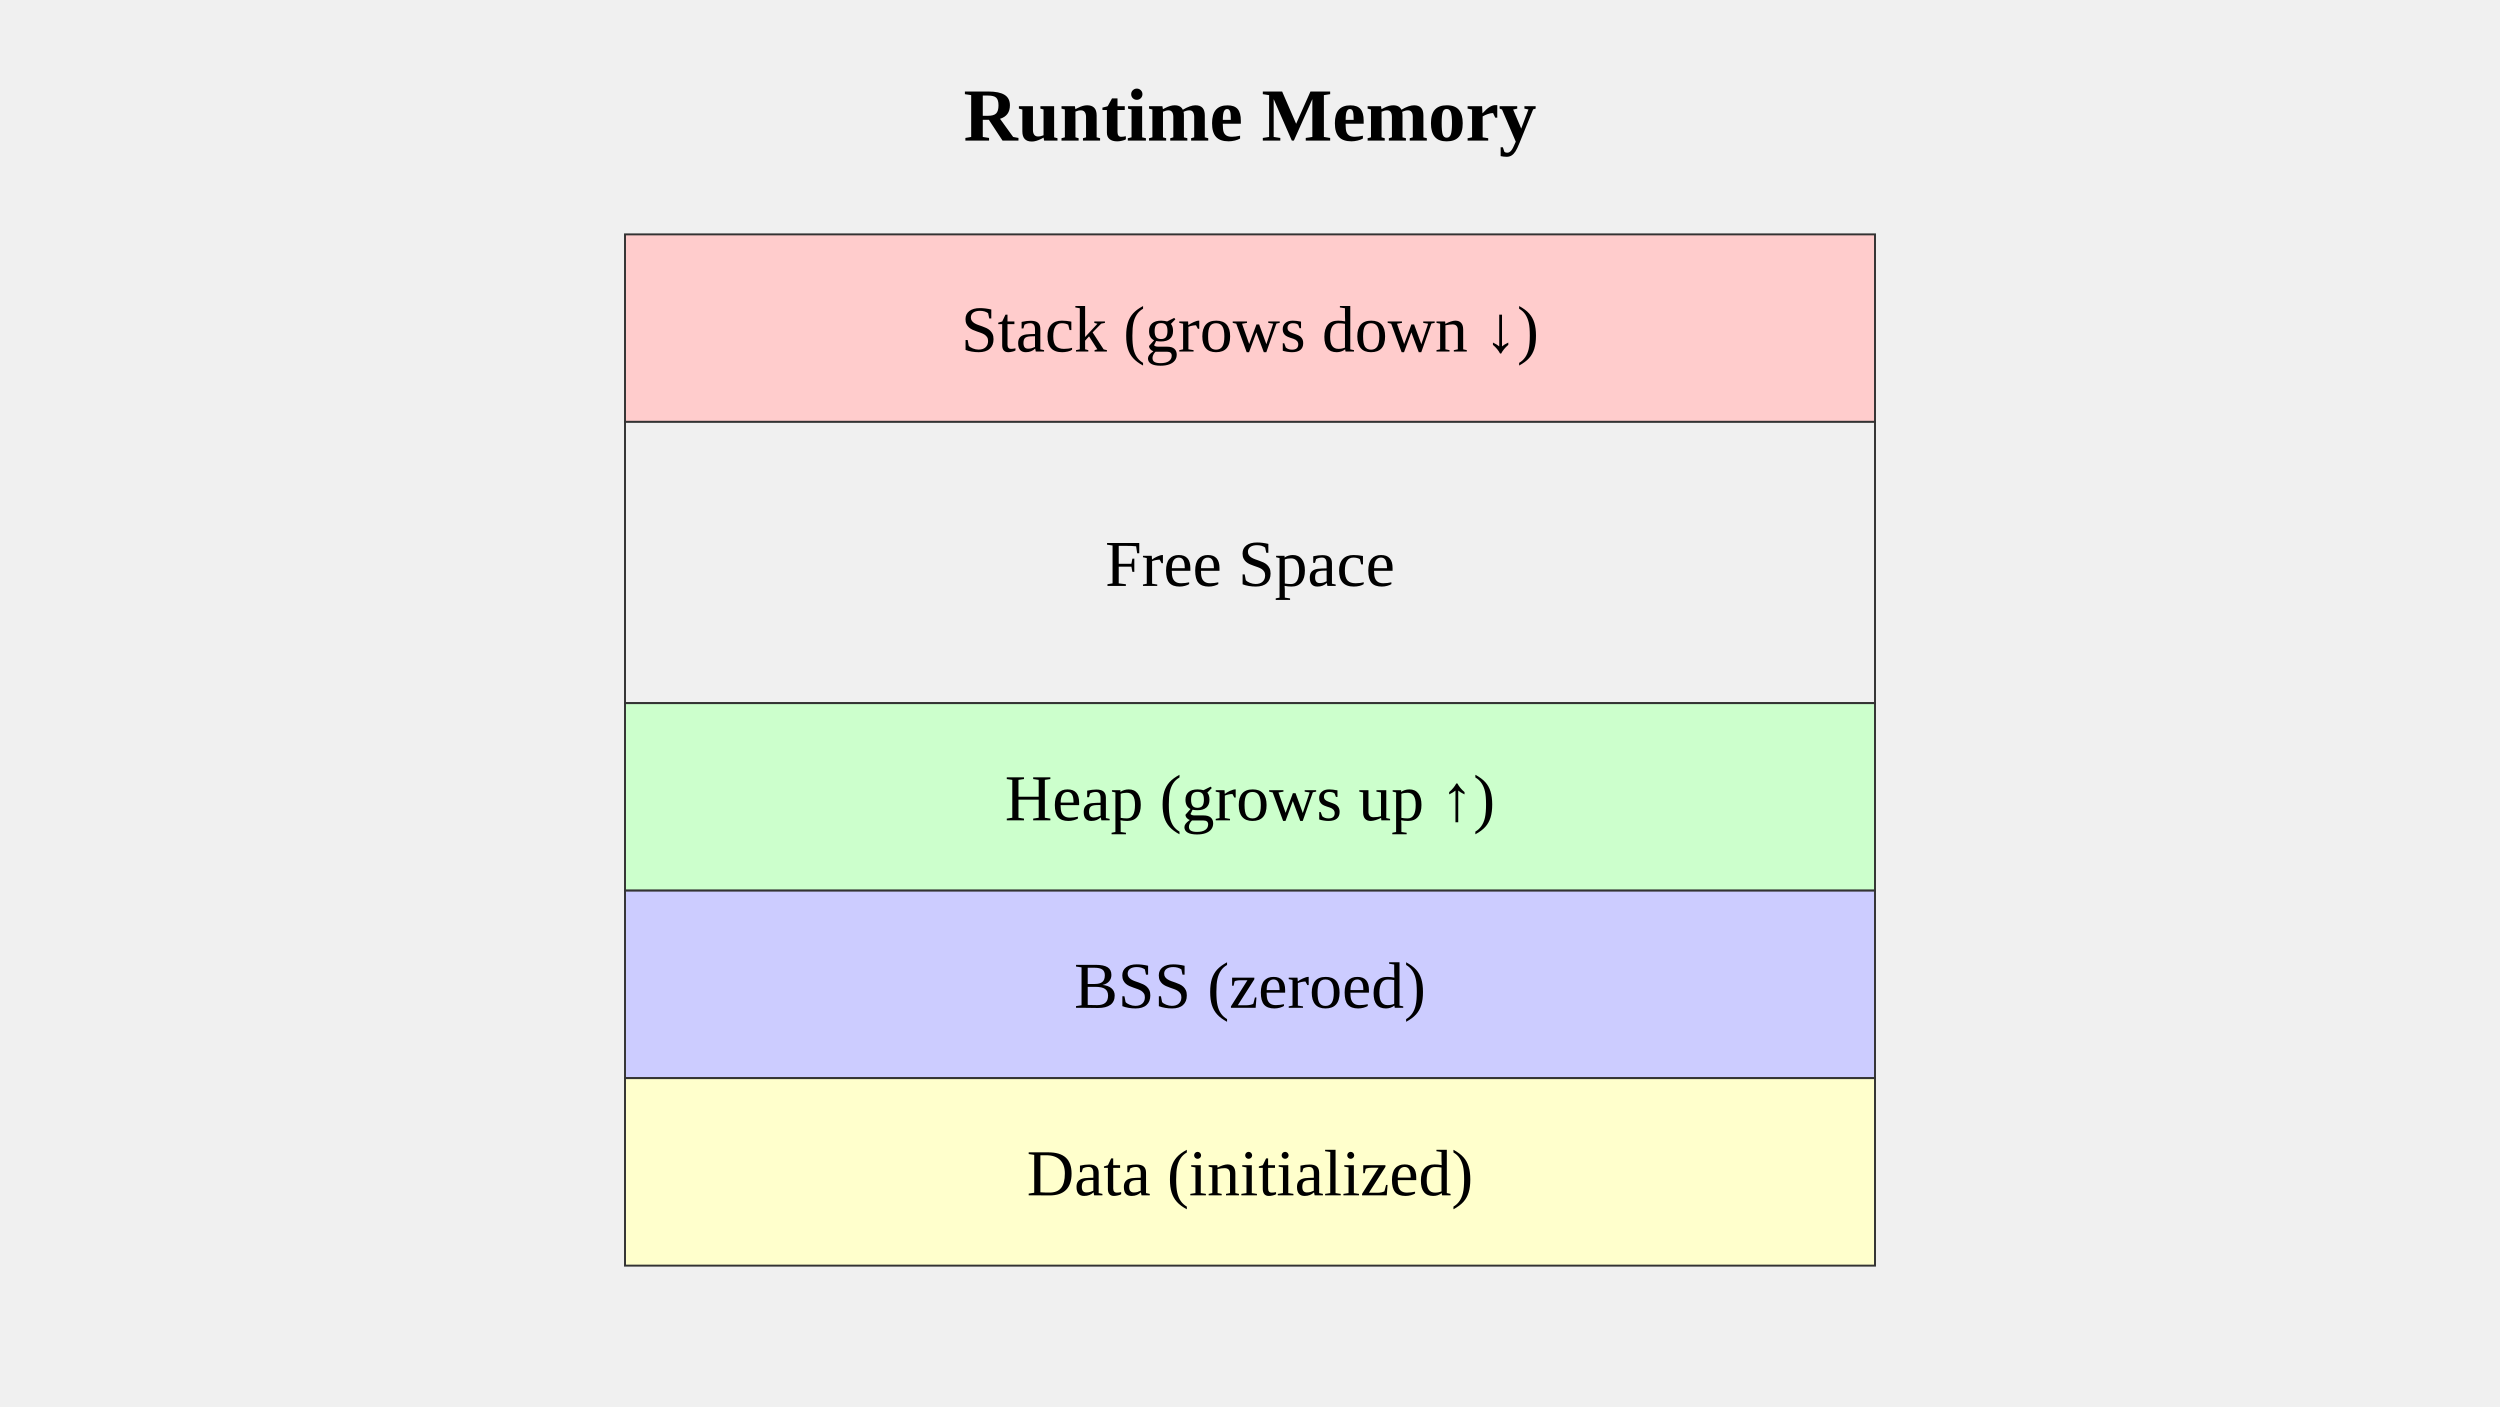
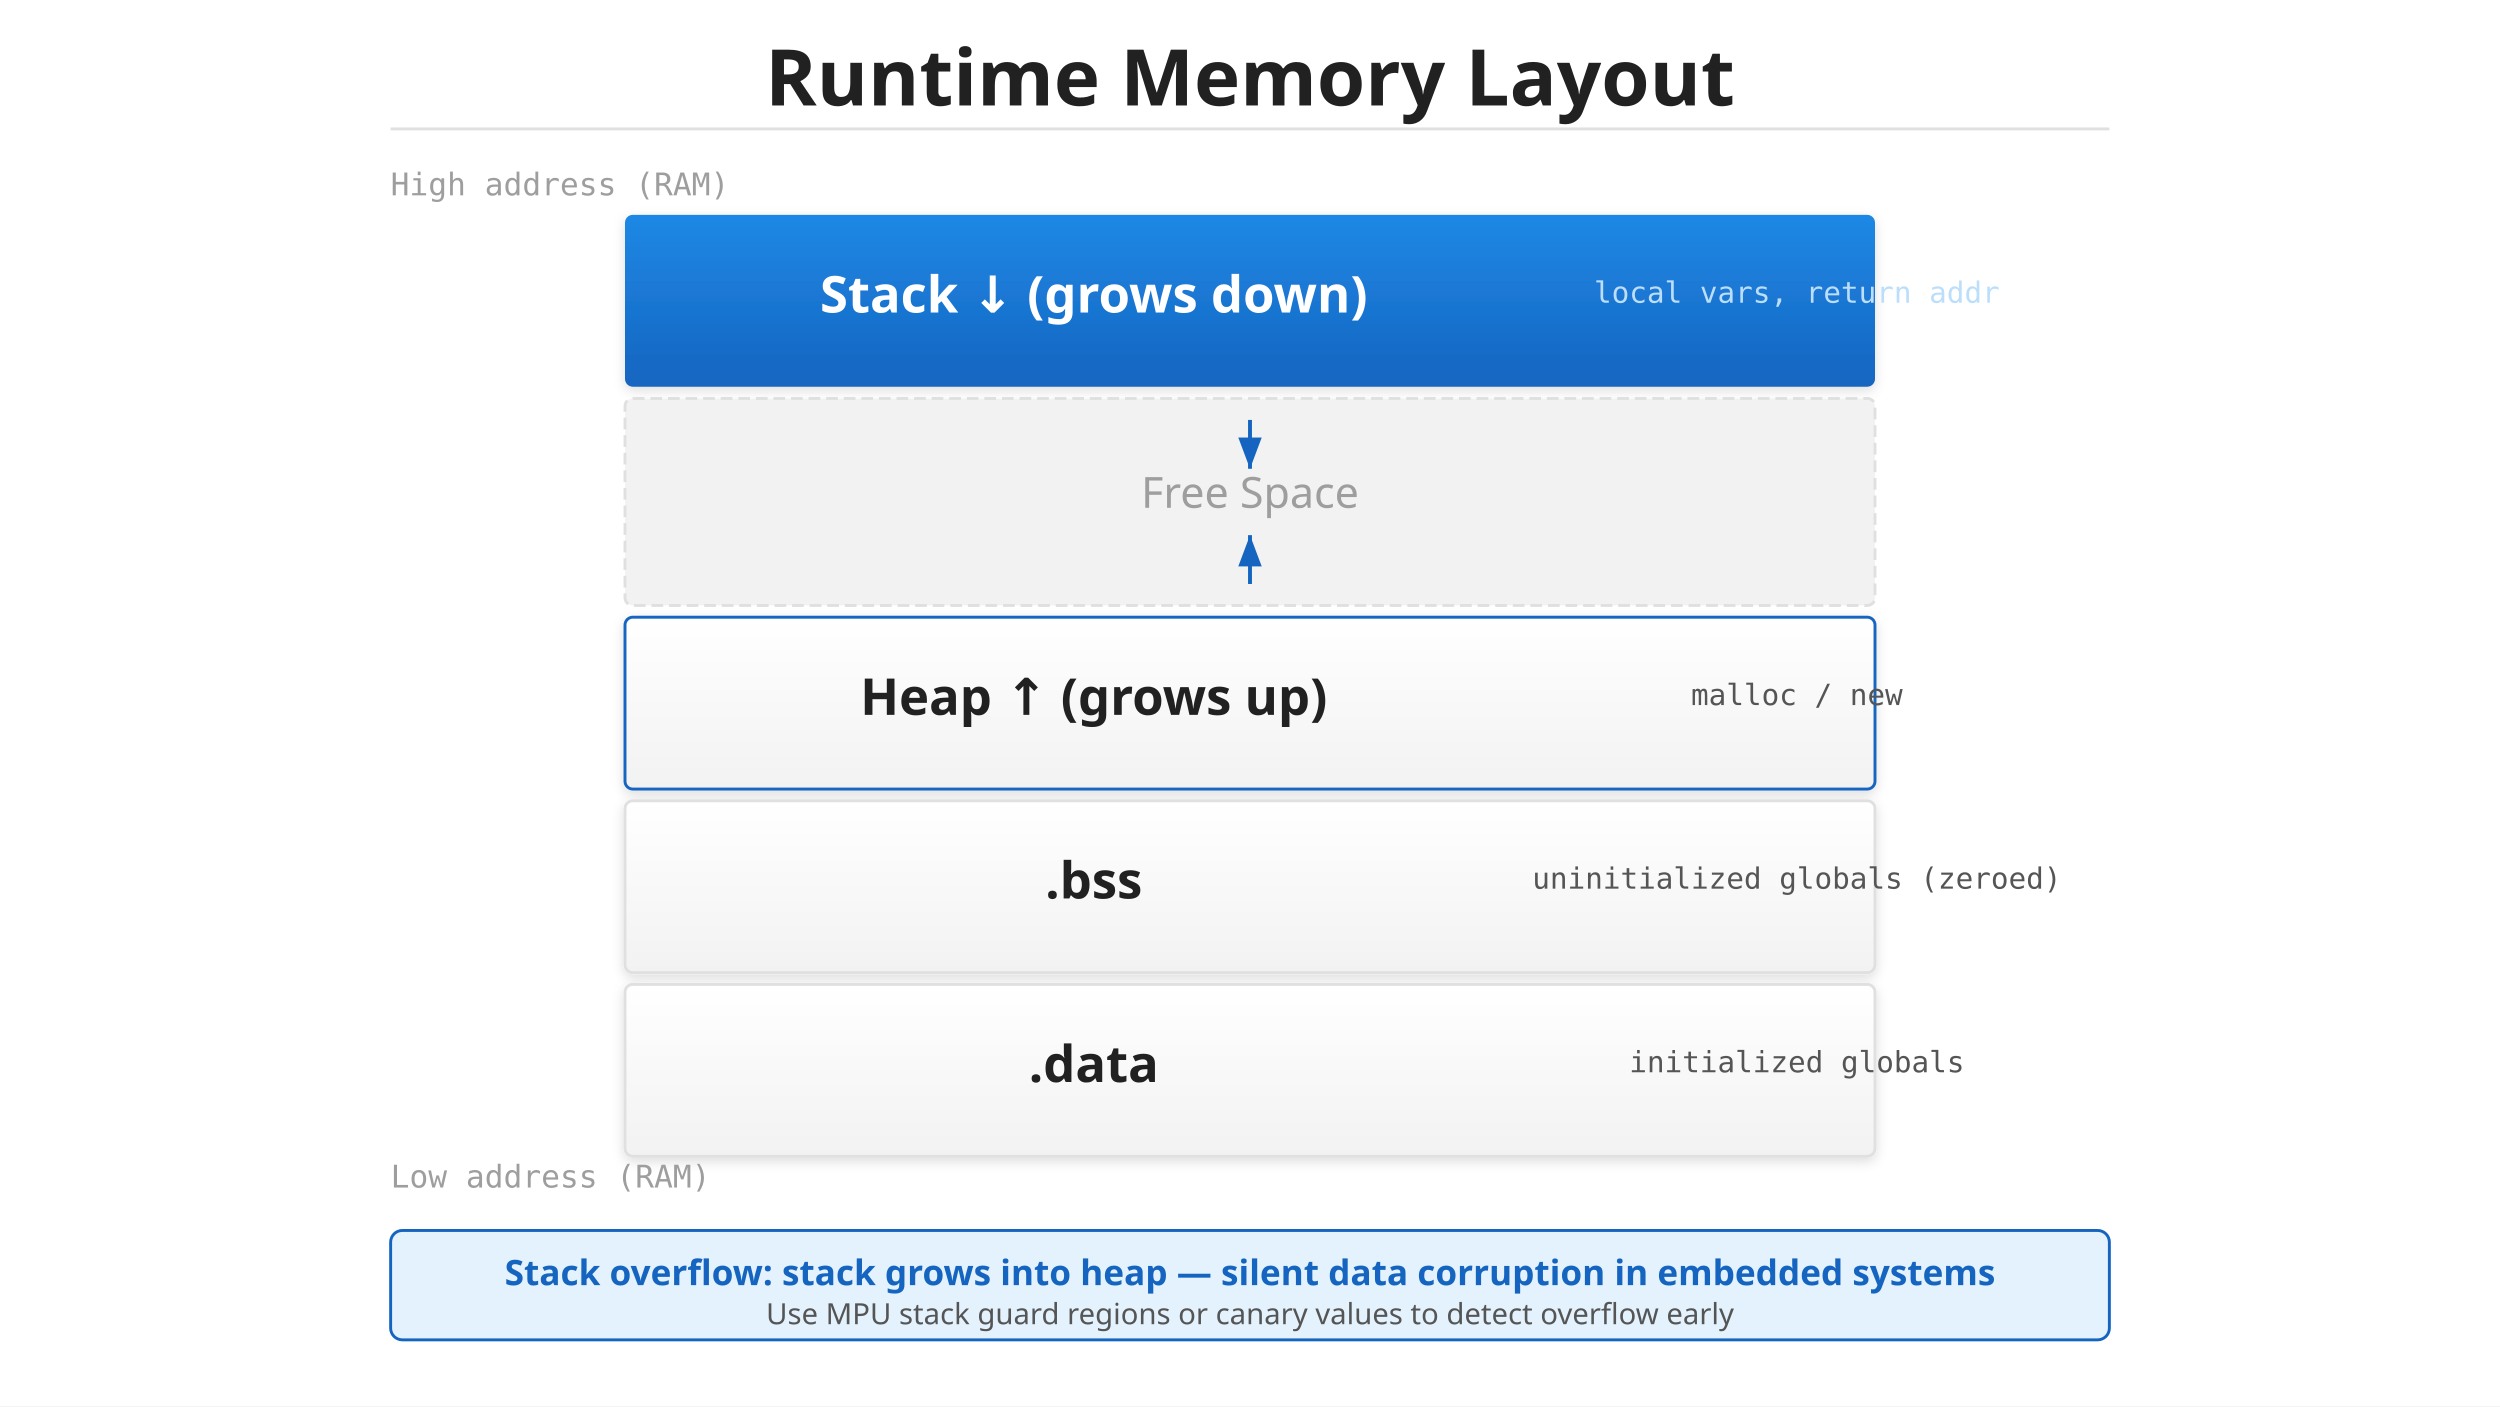
<svg xmlns="http://www.w3.org/2000/svg" viewBox="0 0 1280 720">
-   <text x="640" y="72" text-anchor="middle" font-size="38.4" font-weight="bold">Runtime Memory</text>
-   <rect x="320" y="120" width="640" height="96" fill="#ffcccc" stroke="#333" />
-   <text x="640" y="180" text-anchor="middle" font-size="33.6">Stack (grows down ↓)</text>
-   <rect x="320" y="216" width="640" height="144" fill="#f0f0f0" stroke="#333" />
-   <text x="640" y="300" text-anchor="middle" font-size="33.6">Free Space</text>
-   <rect x="320" y="360" width="640" height="96" fill="#ccffcc" stroke="#333" />
-   <text x="640" y="420" text-anchor="middle" font-size="33.6">Heap (grows up ↑)</text>
-   <rect x="320" y="456" width="640" height="96" fill="#ccccff" stroke="#333" />
-   <text x="640" y="516" text-anchor="middle" font-size="33.6">BSS (zeroed)</text>
-   <rect x="320" y="552" width="640" height="96" fill="#ffffcc" stroke="#333" />
-   <text x="640" y="612" text-anchor="middle" font-size="33.6">Data (initialized)</text>
+   <defs>
+     <linearGradient id="grad-accent" x1="0" y1="0" x2="0" y2="1">
+       <stop offset="0%" stop-color="#1e88e5" />
+       <stop offset="100%" stop-color="#1565c0" />
+     </linearGradient>
+     <linearGradient id="grad-surface" x1="0" y1="0" x2="0" y2="1">
+       <stop offset="0%" stop-color="#ffffff" />
+       <stop offset="100%" stop-color="#f2f2f2" />
+     </linearGradient>
+     <filter id="shadow" x="-4%" y="-8%" width="108%" height="124%">
+       <feDropShadow dx="0" dy="2" stdDeviation="3" flood-color="#00000022" />
+     </filter>
+     <marker id="arrow" markerWidth="10" markerHeight="10" refX="9" refY="5" orient="auto">
+       <path d="M1,2 L9,5 L1,8 Z" fill="#555555" />
+     </marker>
+     <marker id="arrow-accent" markerWidth="10" markerHeight="10" refX="9" refY="5" orient="auto">
+       <path d="M1,2 L9,5 L1,8 Z" fill="#1565c0" />
+     </marker>
+     <marker id="arrow-white" markerWidth="10" markerHeight="10" refX="9" refY="5" orient="auto">
+       <path d="M1,2 L9,5 L1,8 Z" fill="#ffffff" />
+     </marker>
+   </defs>
+   <rect width="1280" height="720" fill="#ffffff" />
+   <text x="640" y="54" text-anchor="middle" font-family="sans-serif" font-size="40" font-weight="bold" fill="#212121">Runtime Memory Layout</text>
+   <line x1="200" y1="66" x2="1080" y2="66" stroke="#e0e0e0" stroke-width="1.5" />
+   <text x="200" y="100" font-family="monospace" font-size="16" fill="#9e9e9e">High address (RAM)</text>
+   <rect x="320" y="110" width="640" height="88" rx="4" fill="url(#grad-accent)" filter="url(#shadow)" />
+   <text x="560" y="160" text-anchor="middle" font-family="sans-serif" font-size="26" font-weight="bold" fill="#ffffff">Stack  ↓  (grows down)</text>
+   <text x="920" y="155" text-anchor="middle" font-family="monospace" font-size="15" fill="#bbdefb">local vars, return addr</text>
+   <rect x="320" y="204" width="640" height="106" rx="4" fill="#f2f2f2" stroke="#e0e0e0" stroke-width="1.5" stroke-dasharray="6 3" />
+   <text x="640" y="260" text-anchor="middle" font-family="sans-serif" font-size="22" fill="#9e9e9e">Free Space</text>
+   <line x1="640" y1="215" x2="640" y2="240" stroke="#1565c0" stroke-width="2" marker-end="url(#arrow-accent)" />
+   <line x1="640" y1="299" x2="640" y2="274" stroke="#1565c0" stroke-width="2" marker-end="url(#arrow-accent)" />
+   <rect x="320" y="316" width="640" height="88" rx="4" fill="url(#grad-surface)" stroke="#1565c0" stroke-width="1.5" filter="url(#shadow)" />
+   <text x="560" y="366" text-anchor="middle" font-family="sans-serif" font-size="26" font-weight="bold" fill="#212121">Heap  ↑  (grows up)</text>
+   <text x="920" y="361" text-anchor="middle" font-family="monospace" font-size="15" fill="#555555">malloc / new</text>
+   <rect x="320" y="410" width="640" height="88" rx="4" fill="url(#grad-surface)" stroke="#e0e0e0" stroke-width="1.5" filter="url(#shadow)" />
+   <text x="560" y="460" text-anchor="middle" font-family="sans-serif" font-size="26" font-weight="bold" fill="#212121">.bss</text>
+   <text x="920" y="455" text-anchor="middle" font-family="monospace" font-size="15" fill="#555555">uninitialized globals (zeroed)</text>
+   <rect x="320" y="504" width="640" height="88" rx="4" fill="url(#grad-surface)" stroke="#e0e0e0" stroke-width="1.5" filter="url(#shadow)" />
+   <text x="560" y="554" text-anchor="middle" font-family="sans-serif" font-size="26" font-weight="bold" fill="#212121">.data</text>
+   <text x="920" y="549" text-anchor="middle" font-family="monospace" font-size="15" fill="#555555">initialized globals</text>
+   <text x="200" y="608" font-family="monospace" font-size="16" fill="#9e9e9e">Low address (RAM)</text>
+   <rect x="200" y="630" width="880" height="56" rx="6" fill="#e3f2fd" stroke="#1565c0" stroke-width="1.5" />
+   <text x="640" y="658" text-anchor="middle" font-family="sans-serif" font-size="18" font-weight="bold" fill="#1565c0">Stack overflow: stack grows into heap — silent data corruption in embedded systems</text>
+   <text x="640" y="678" text-anchor="middle" font-family="sans-serif" font-size="15" fill="#555555">Use MPU stack guard regions or canary values to detect overflow early</text>
</svg>
